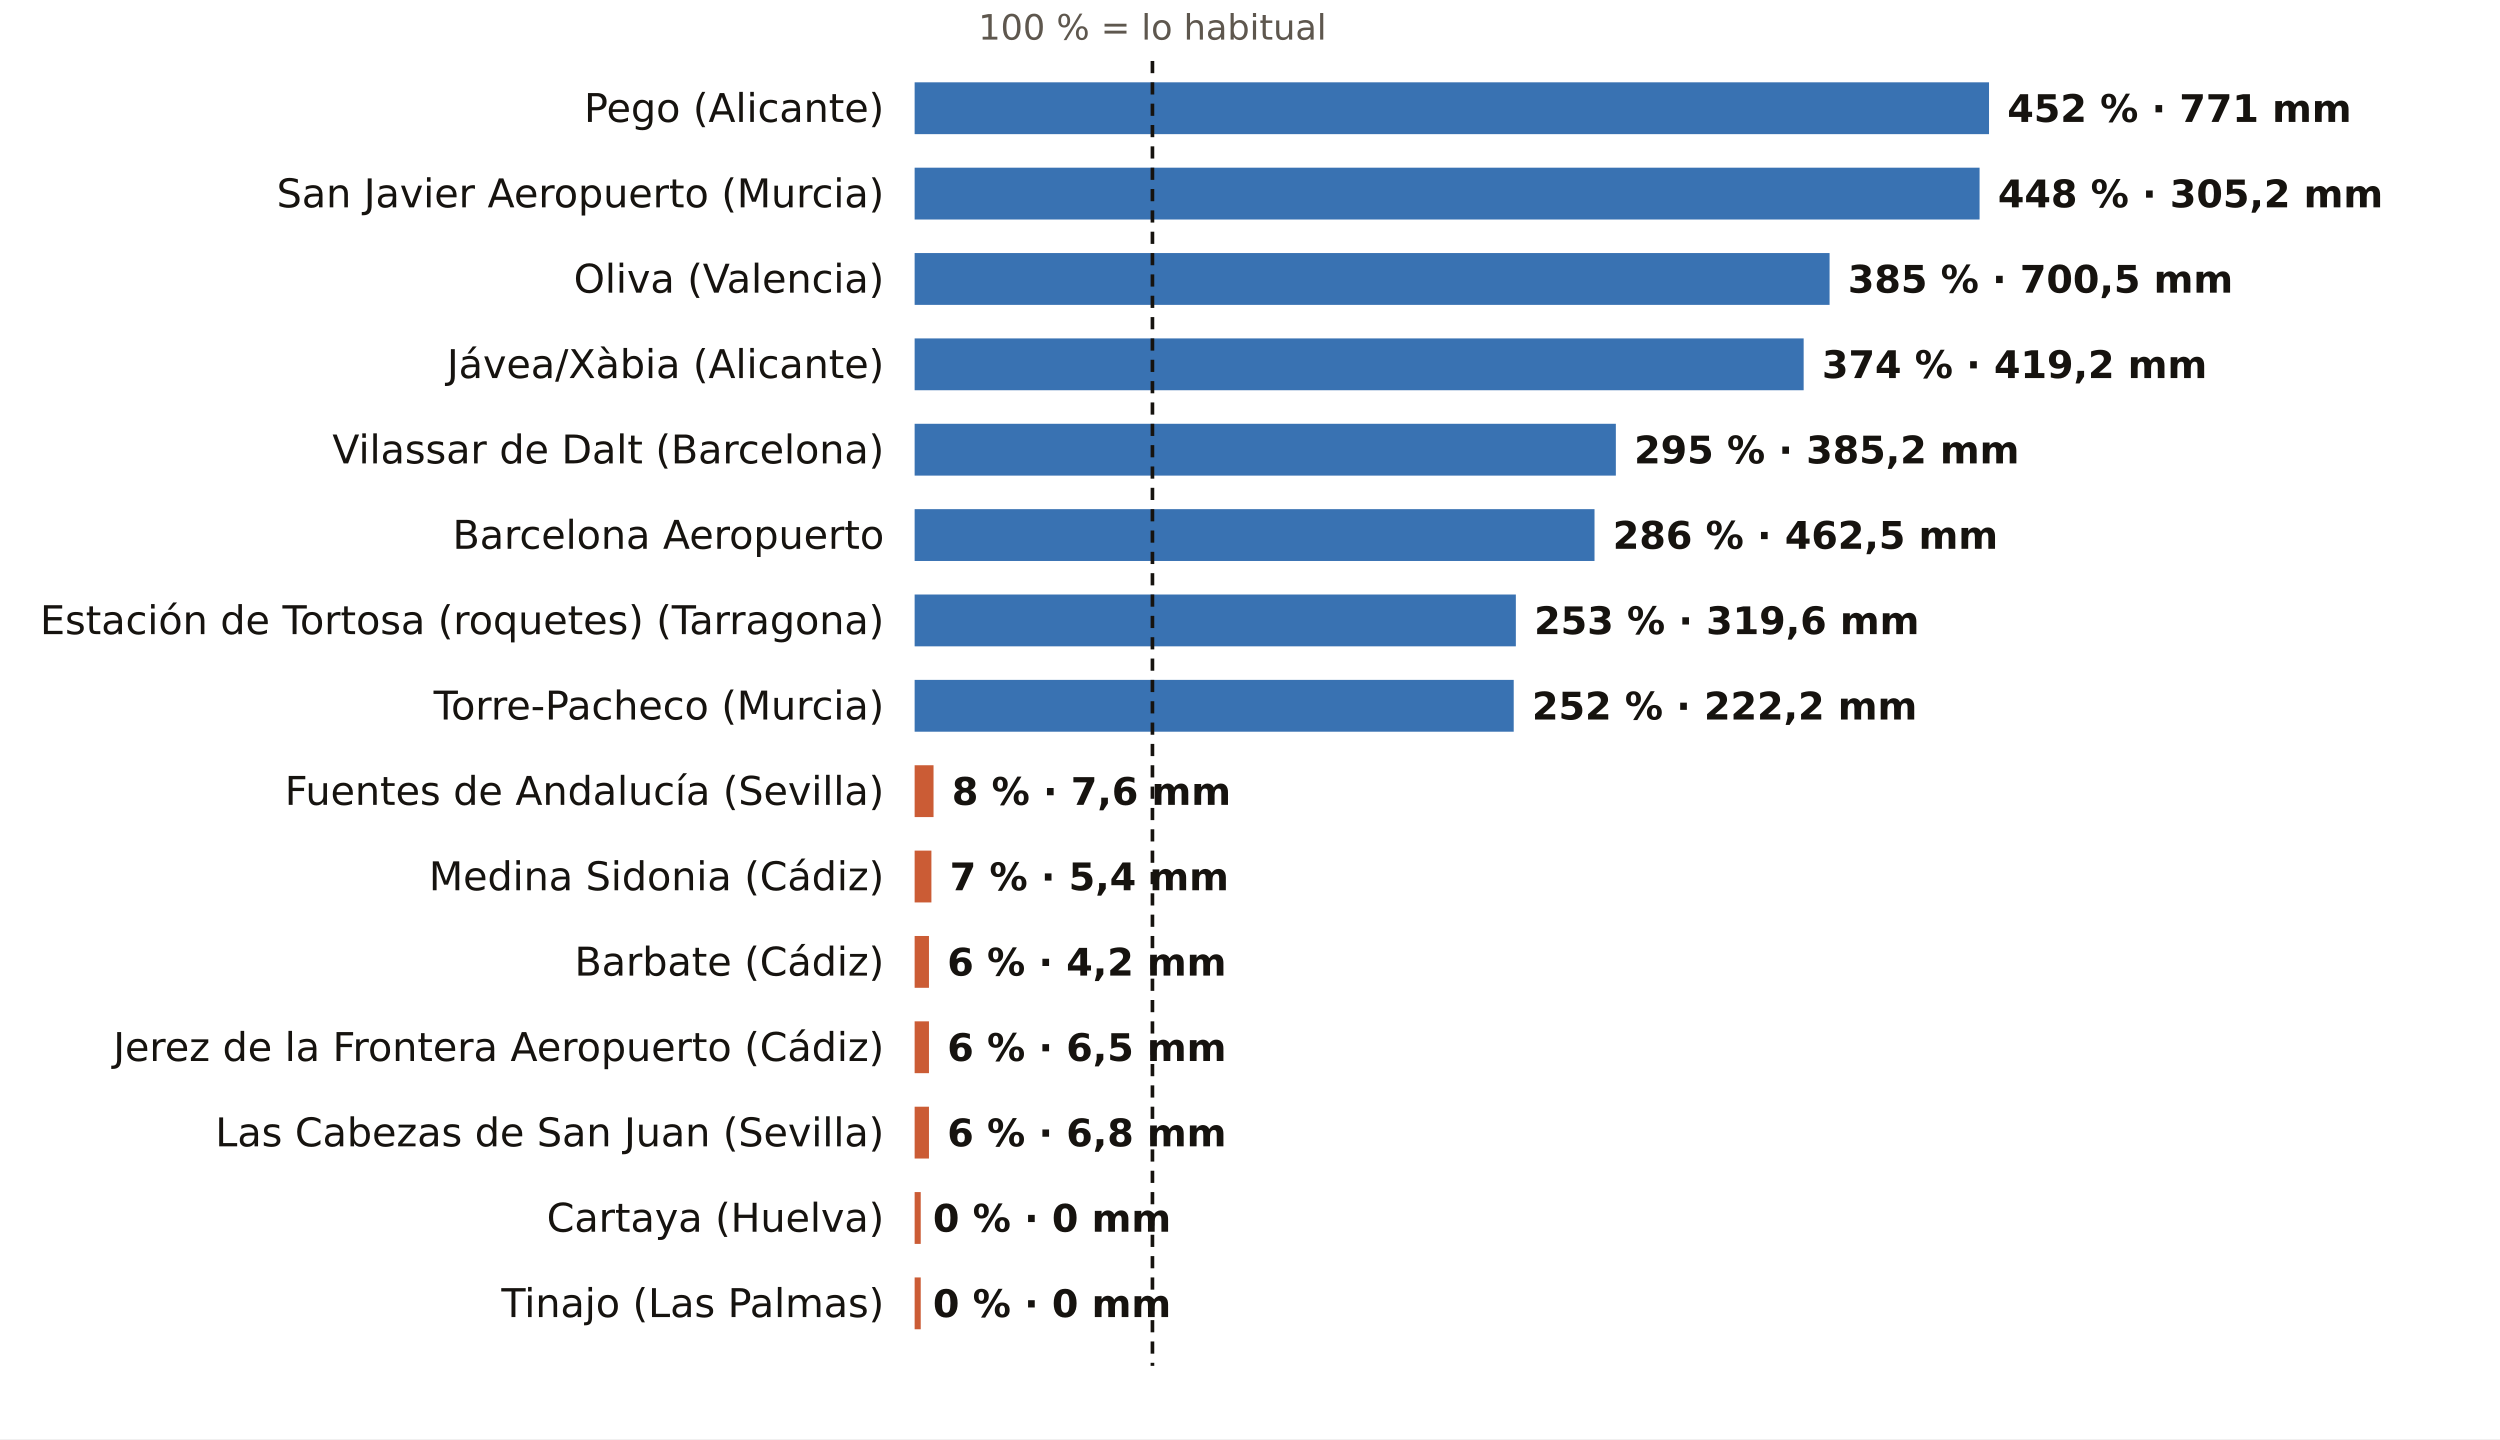
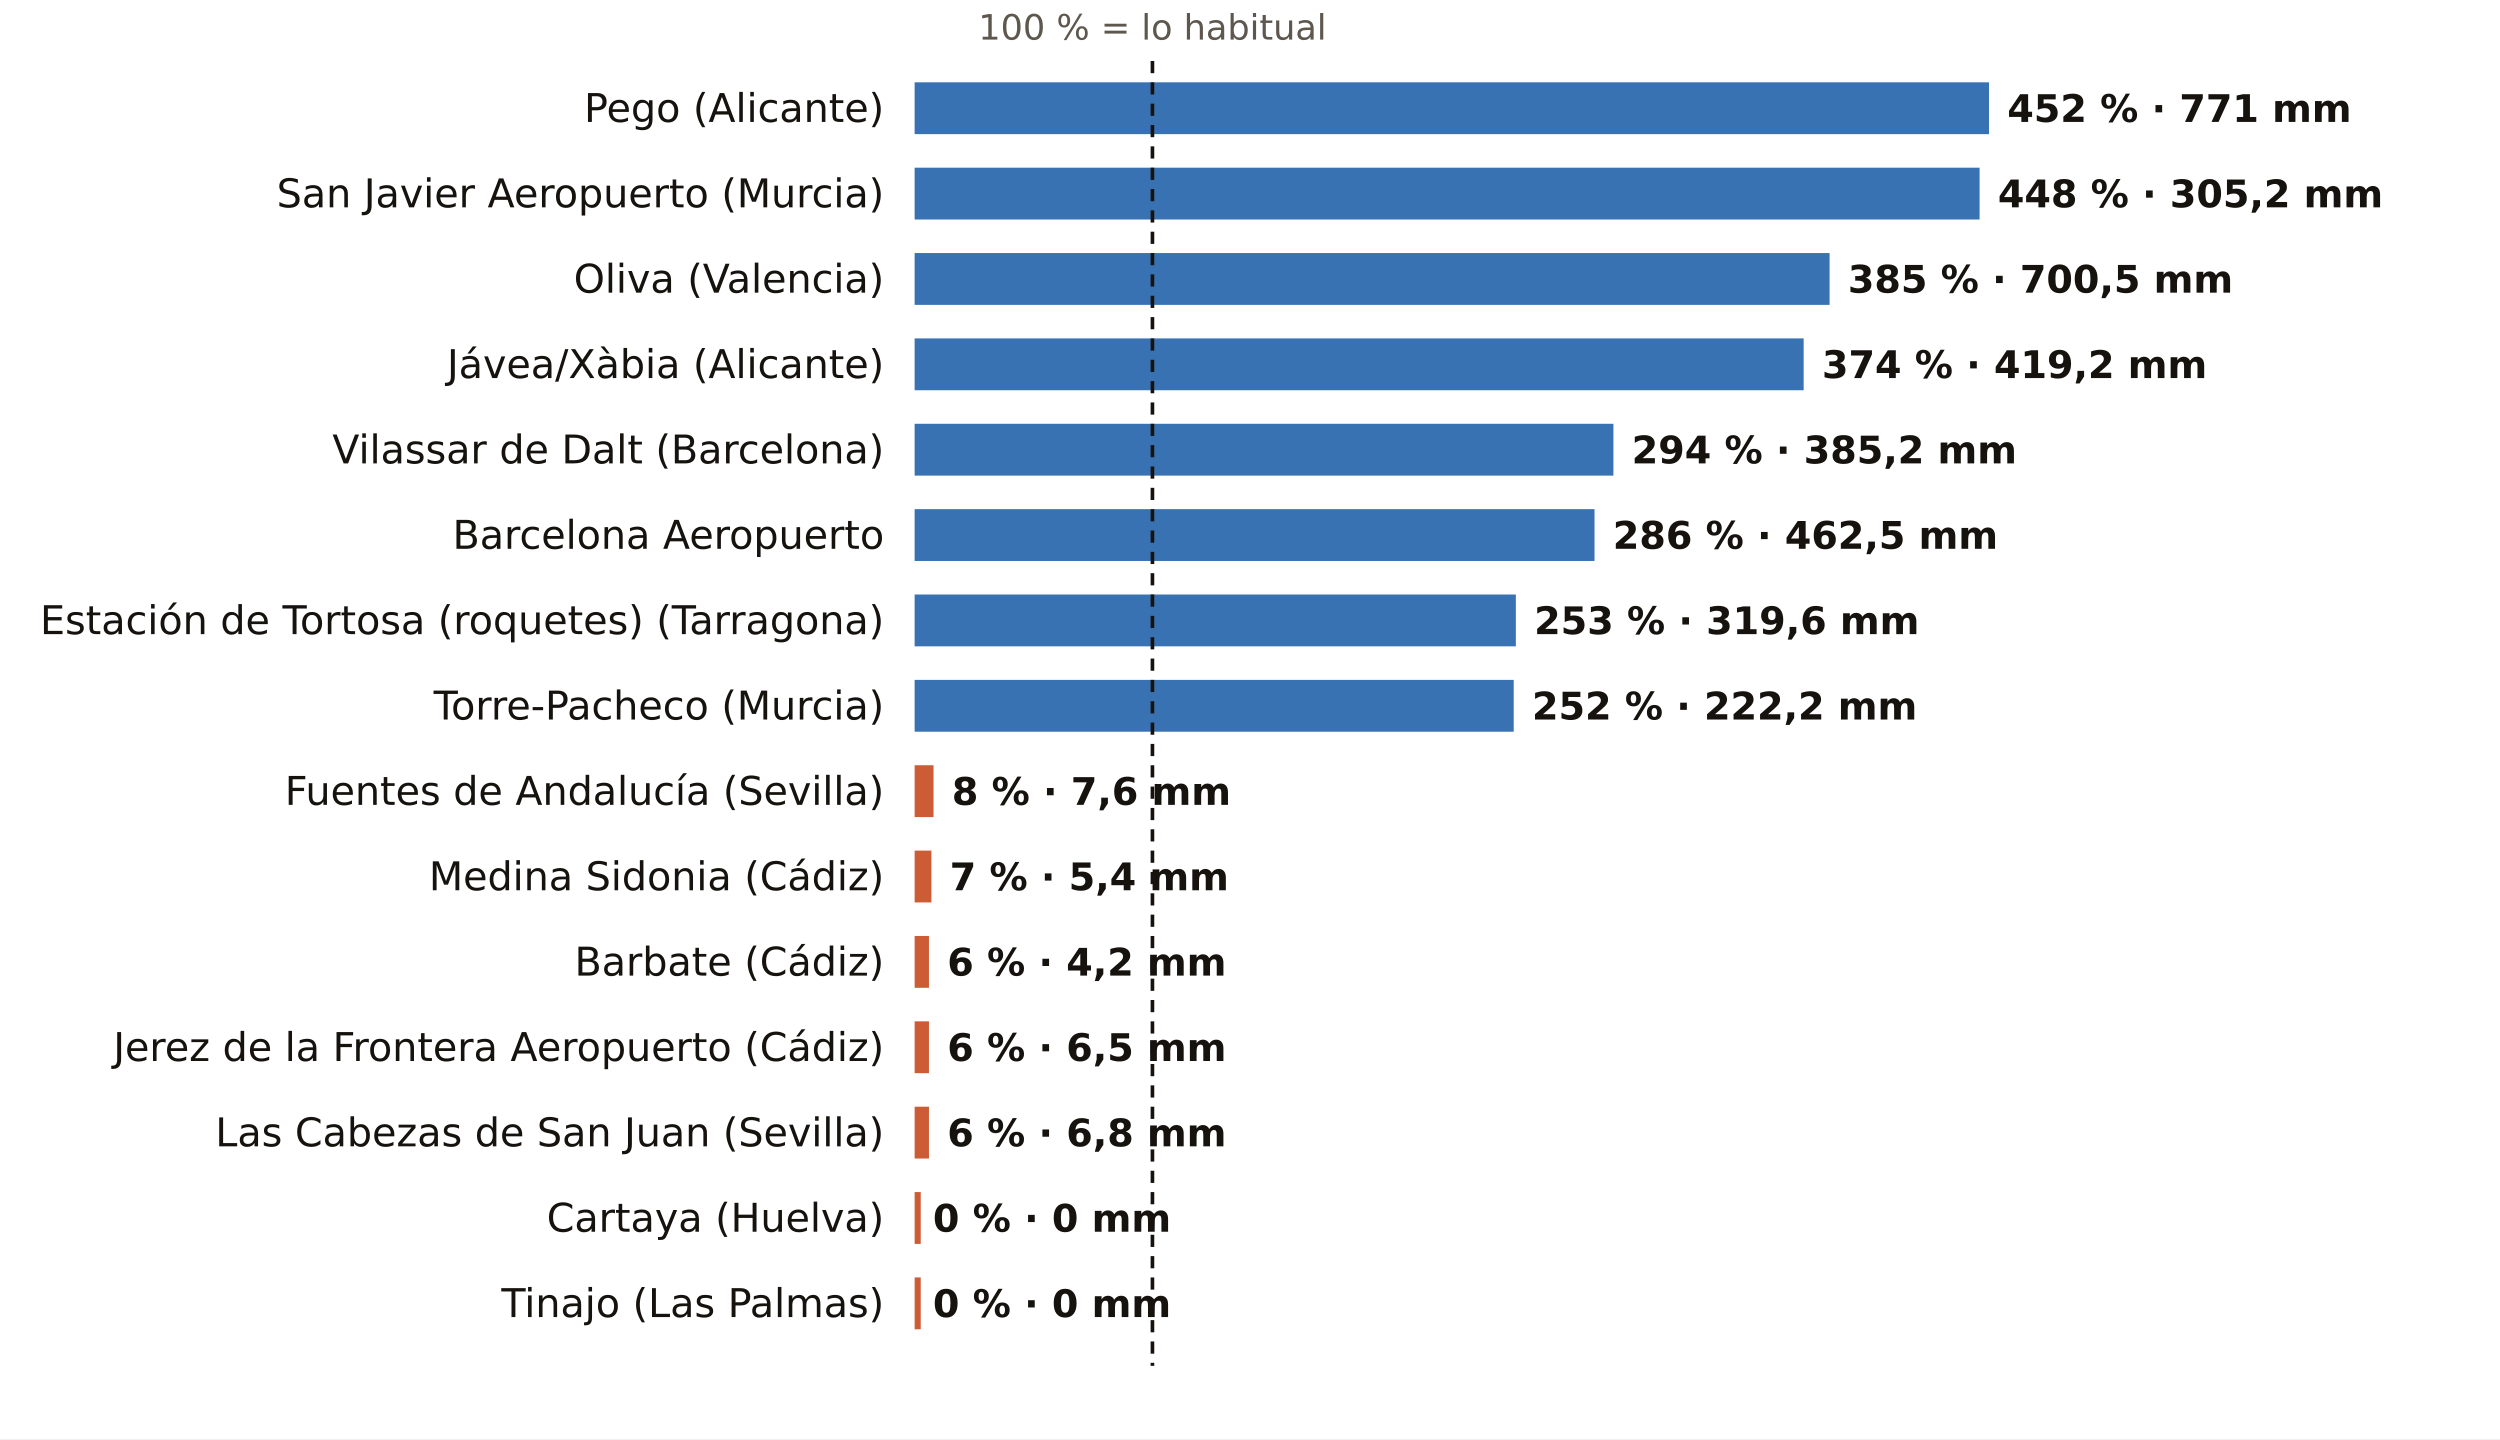
<svg xmlns="http://www.w3.org/2000/svg" viewBox="0 0 820 472" width="820" height="472" role="img" aria-label="El otoño, pluviómetro a pluviómetro: % de lo habitual">
  <rect width="820" height="472" fill="#FFFFFF" />
  <text x="378.0" y="13.0" font-size="11.5" fill="#5E574E" text-anchor="middle" font-weight="400" font-family="Public Sans, DejaVu Sans, Arial, sans-serif">100 % = lo habitual</text>
  <text x="290.0" y="40.0" font-size="13" fill="#16130F" text-anchor="end" font-weight="500" font-family="Public Sans, DejaVu Sans, Arial, sans-serif">Pego (Alicante)</text>
  <rect x="300" y="27" width="352.4" height="17" fill="#1F5FA8" opacity="0.88" />
  <text x="658.4" y="40.0" font-size="12.5" fill="#16130F" text-anchor="start" font-weight="600" font-family="Public Sans, DejaVu Sans, Arial, sans-serif">452 % · 771 mm</text>
  <text x="290.0" y="68.0" font-size="13" fill="#16130F" text-anchor="end" font-weight="500" font-family="Public Sans, DejaVu Sans, Arial, sans-serif">San Javier Aeropuerto (Murcia)</text>
  <rect x="300" y="55" width="349.3" height="17" fill="#1F5FA8" opacity="0.88" />
  <text x="655.3" y="68.0" font-size="12.5" fill="#16130F" text-anchor="start" font-weight="600" font-family="Public Sans, DejaVu Sans, Arial, sans-serif">448 % · 305,2 mm</text>
  <text x="290.0" y="96.0" font-size="13" fill="#16130F" text-anchor="end" font-weight="500" font-family="Public Sans, DejaVu Sans, Arial, sans-serif">Oliva (Valencia)</text>
  <rect x="300" y="83" width="300.1" height="17" fill="#1F5FA8" opacity="0.88" />
  <text x="606.1" y="96.0" font-size="12.5" fill="#16130F" text-anchor="start" font-weight="600" font-family="Public Sans, DejaVu Sans, Arial, sans-serif">385 % · 700,5 mm</text>
  <text x="290.0" y="124.0" font-size="13" fill="#16130F" text-anchor="end" font-weight="500" font-family="Public Sans, DejaVu Sans, Arial, sans-serif">Jávea/Xàbia (Alicante)</text>
  <rect x="300" y="111" width="291.6" height="17" fill="#1F5FA8" opacity="0.88" />
  <text x="597.6" y="124.0" font-size="12.5" fill="#16130F" text-anchor="start" font-weight="600" font-family="Public Sans, DejaVu Sans, Arial, sans-serif">374 % · 419,2 mm</text>
  <text x="290.0" y="152.0" font-size="13" fill="#16130F" text-anchor="end" font-weight="500" font-family="Public Sans, DejaVu Sans, Arial, sans-serif">Vilassar de Dalt (Barcelona)</text>
-   <rect x="300" y="139" width="230.0" height="17" fill="#1F5FA8" opacity="0.88" />
-   <text x="536.0" y="152.0" font-size="12.5" fill="#16130F" text-anchor="start" font-weight="600" font-family="Public Sans, DejaVu Sans, Arial, sans-serif">295 % · 385,2 mm</text>
+   <rect x="300" y="139" width="229.2" height="17" fill="#1F5FA8" opacity="0.88" />
+   <text x="535.2" y="152.0" font-size="12.5" fill="#16130F" text-anchor="start" font-weight="600" font-family="Public Sans, DejaVu Sans, Arial, sans-serif">294 % · 385,2 mm</text>
  <text x="290.0" y="180.0" font-size="13" fill="#16130F" text-anchor="end" font-weight="500" font-family="Public Sans, DejaVu Sans, Arial, sans-serif">Barcelona Aeropuerto</text>
  <rect x="300" y="167" width="223.0" height="17" fill="#1F5FA8" opacity="0.88" />
  <text x="529.0" y="180.0" font-size="12.5" fill="#16130F" text-anchor="start" font-weight="600" font-family="Public Sans, DejaVu Sans, Arial, sans-serif">286 % · 462,5 mm</text>
  <text x="290.0" y="208.0" font-size="13" fill="#16130F" text-anchor="end" font-weight="500" font-family="Public Sans, DejaVu Sans, Arial, sans-serif">Estación de Tortosa (roquetes) (Tarragona)</text>
  <rect x="300" y="195" width="197.2" height="17" fill="#1F5FA8" opacity="0.88" />
  <text x="503.2" y="208.0" font-size="12.5" fill="#16130F" text-anchor="start" font-weight="600" font-family="Public Sans, DejaVu Sans, Arial, sans-serif">253 % · 319,6 mm</text>
  <text x="290.0" y="236.0" font-size="13" fill="#16130F" text-anchor="end" font-weight="500" font-family="Public Sans, DejaVu Sans, Arial, sans-serif">Torre-Pacheco (Murcia)</text>
  <rect x="300" y="223" width="196.5" height="17" fill="#1F5FA8" opacity="0.88" />
  <text x="502.5" y="236.0" font-size="12.5" fill="#16130F" text-anchor="start" font-weight="600" font-family="Public Sans, DejaVu Sans, Arial, sans-serif">252 % · 222,2 mm</text>
  <text x="290.0" y="264.0" font-size="13" fill="#16130F" text-anchor="end" font-weight="500" font-family="Public Sans, DejaVu Sans, Arial, sans-serif">Fuentes de Andalucía (Sevilla)</text>
  <rect x="300" y="251" width="6.2" height="17" fill="#C4461A" opacity="0.88" />
  <text x="312.2" y="264.0" font-size="12.5" fill="#16130F" text-anchor="start" font-weight="600" font-family="Public Sans, DejaVu Sans, Arial, sans-serif">8 % · 7,6 mm</text>
  <text x="290.0" y="292.0" font-size="13" fill="#16130F" text-anchor="end" font-weight="500" font-family="Public Sans, DejaVu Sans, Arial, sans-serif">Medina Sidonia (Cádiz)</text>
  <rect x="300" y="279" width="5.5" height="17" fill="#C4461A" opacity="0.88" />
  <text x="311.5" y="292.0" font-size="12.5" fill="#16130F" text-anchor="start" font-weight="600" font-family="Public Sans, DejaVu Sans, Arial, sans-serif">7 % · 5,4 mm</text>
  <text x="290.0" y="320.0" font-size="13" fill="#16130F" text-anchor="end" font-weight="500" font-family="Public Sans, DejaVu Sans, Arial, sans-serif">Barbate (Cádiz)</text>
  <rect x="300" y="307" width="4.7" height="17" fill="#C4461A" opacity="0.88" />
  <text x="310.7" y="320.0" font-size="12.5" fill="#16130F" text-anchor="start" font-weight="600" font-family="Public Sans, DejaVu Sans, Arial, sans-serif">6 % · 4,2 mm</text>
  <text x="290.0" y="348.0" font-size="13" fill="#16130F" text-anchor="end" font-weight="500" font-family="Public Sans, DejaVu Sans, Arial, sans-serif">Jerez de la Frontera Aeropuerto (Cádiz)</text>
  <rect x="300" y="335" width="4.7" height="17" fill="#C4461A" opacity="0.88" />
  <text x="310.7" y="348.0" font-size="12.5" fill="#16130F" text-anchor="start" font-weight="600" font-family="Public Sans, DejaVu Sans, Arial, sans-serif">6 % · 6,5 mm</text>
  <text x="290.0" y="376.0" font-size="13" fill="#16130F" text-anchor="end" font-weight="500" font-family="Public Sans, DejaVu Sans, Arial, sans-serif">Las Cabezas de San Juan (Sevilla)</text>
  <rect x="300" y="363" width="4.7" height="17" fill="#C4461A" opacity="0.88" />
  <text x="310.7" y="376.0" font-size="12.5" fill="#16130F" text-anchor="start" font-weight="600" font-family="Public Sans, DejaVu Sans, Arial, sans-serif">6 % · 6,8 mm</text>
  <text x="290.0" y="404.0" font-size="13" fill="#16130F" text-anchor="end" font-weight="500" font-family="Public Sans, DejaVu Sans, Arial, sans-serif">Cartaya (Huelva)</text>
  <rect x="300" y="391" width="2.0" height="17" fill="#C4461A" opacity="0.88" />
  <text x="306.0" y="404.0" font-size="12.5" fill="#16130F" text-anchor="start" font-weight="600" font-family="Public Sans, DejaVu Sans, Arial, sans-serif">0 % · 0 mm</text>
  <text x="290.0" y="432.0" font-size="13" fill="#16130F" text-anchor="end" font-weight="500" font-family="Public Sans, DejaVu Sans, Arial, sans-serif">Tinajo (Las Palmas)</text>
  <rect x="300" y="419" width="2.0" height="17" fill="#C4461A" opacity="0.88" />
  <text x="306.0" y="432.0" font-size="12.5" fill="#16130F" text-anchor="start" font-weight="600" font-family="Public Sans, DejaVu Sans, Arial, sans-serif">0 % · 0 mm</text>
  <line x1="378.0" x2="378.0" y1="20" y2="448" stroke="#16130F" stroke-width="1.2" stroke-dasharray="4 3" />
</svg>
